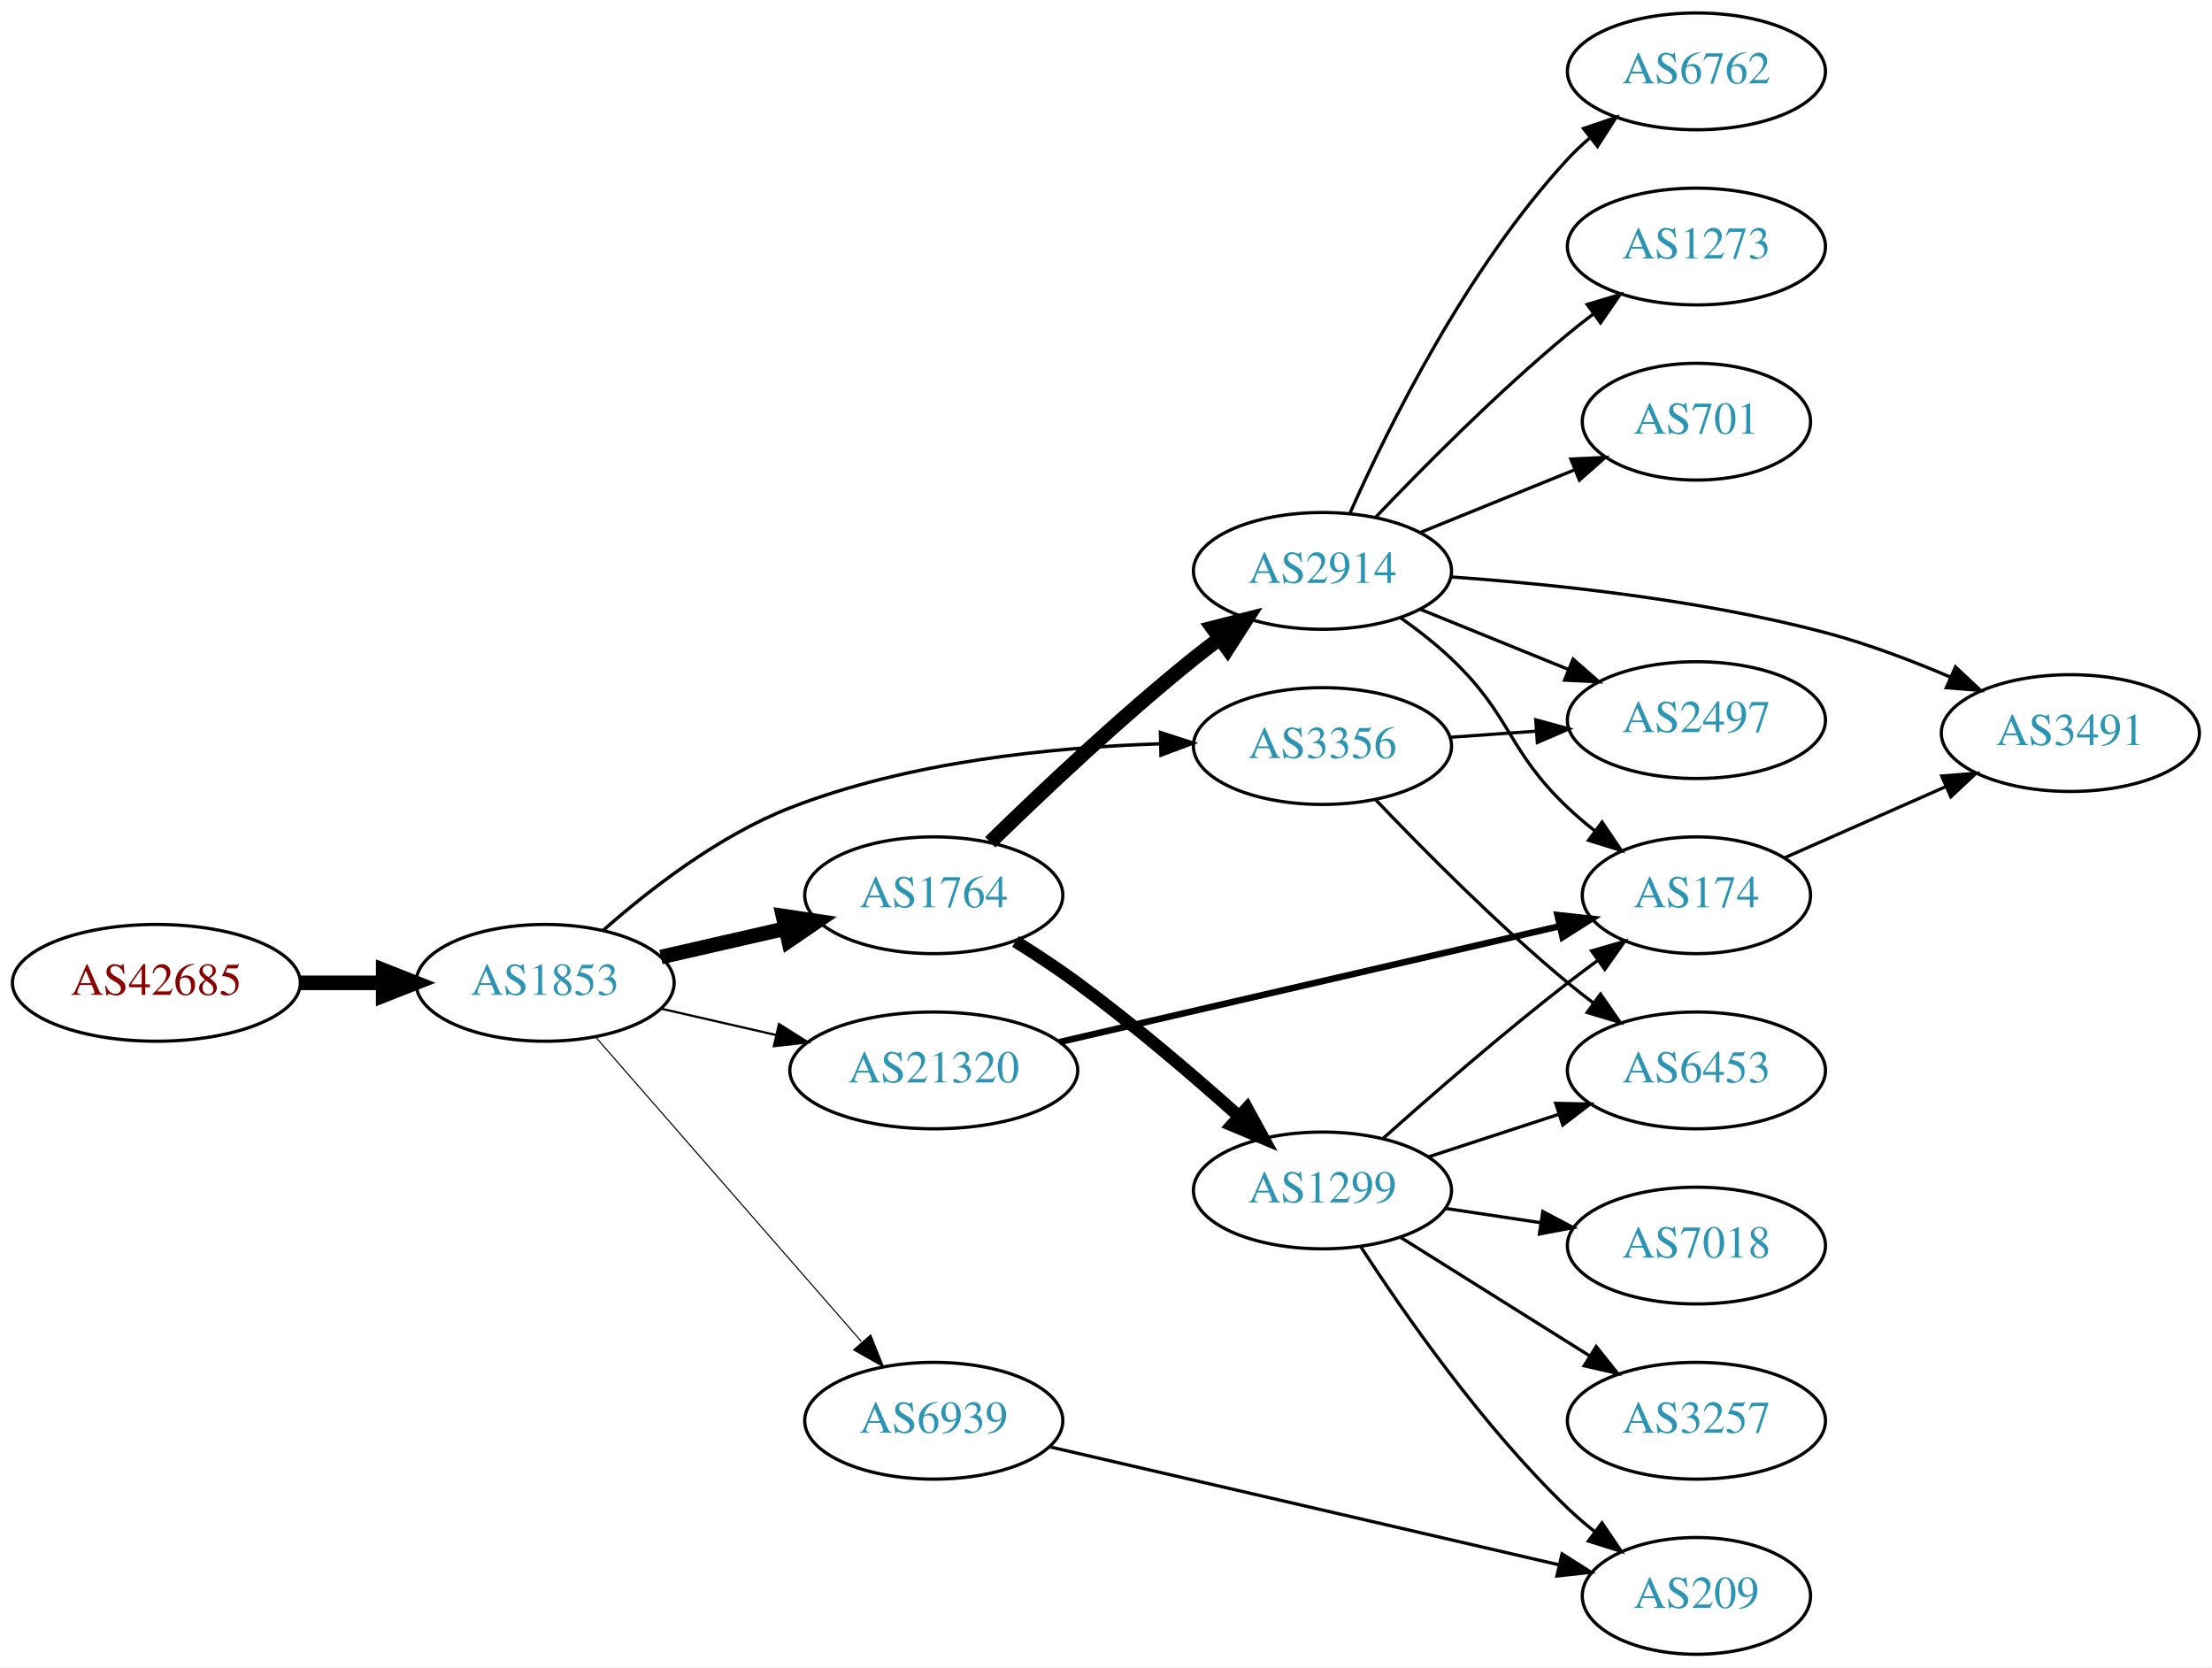
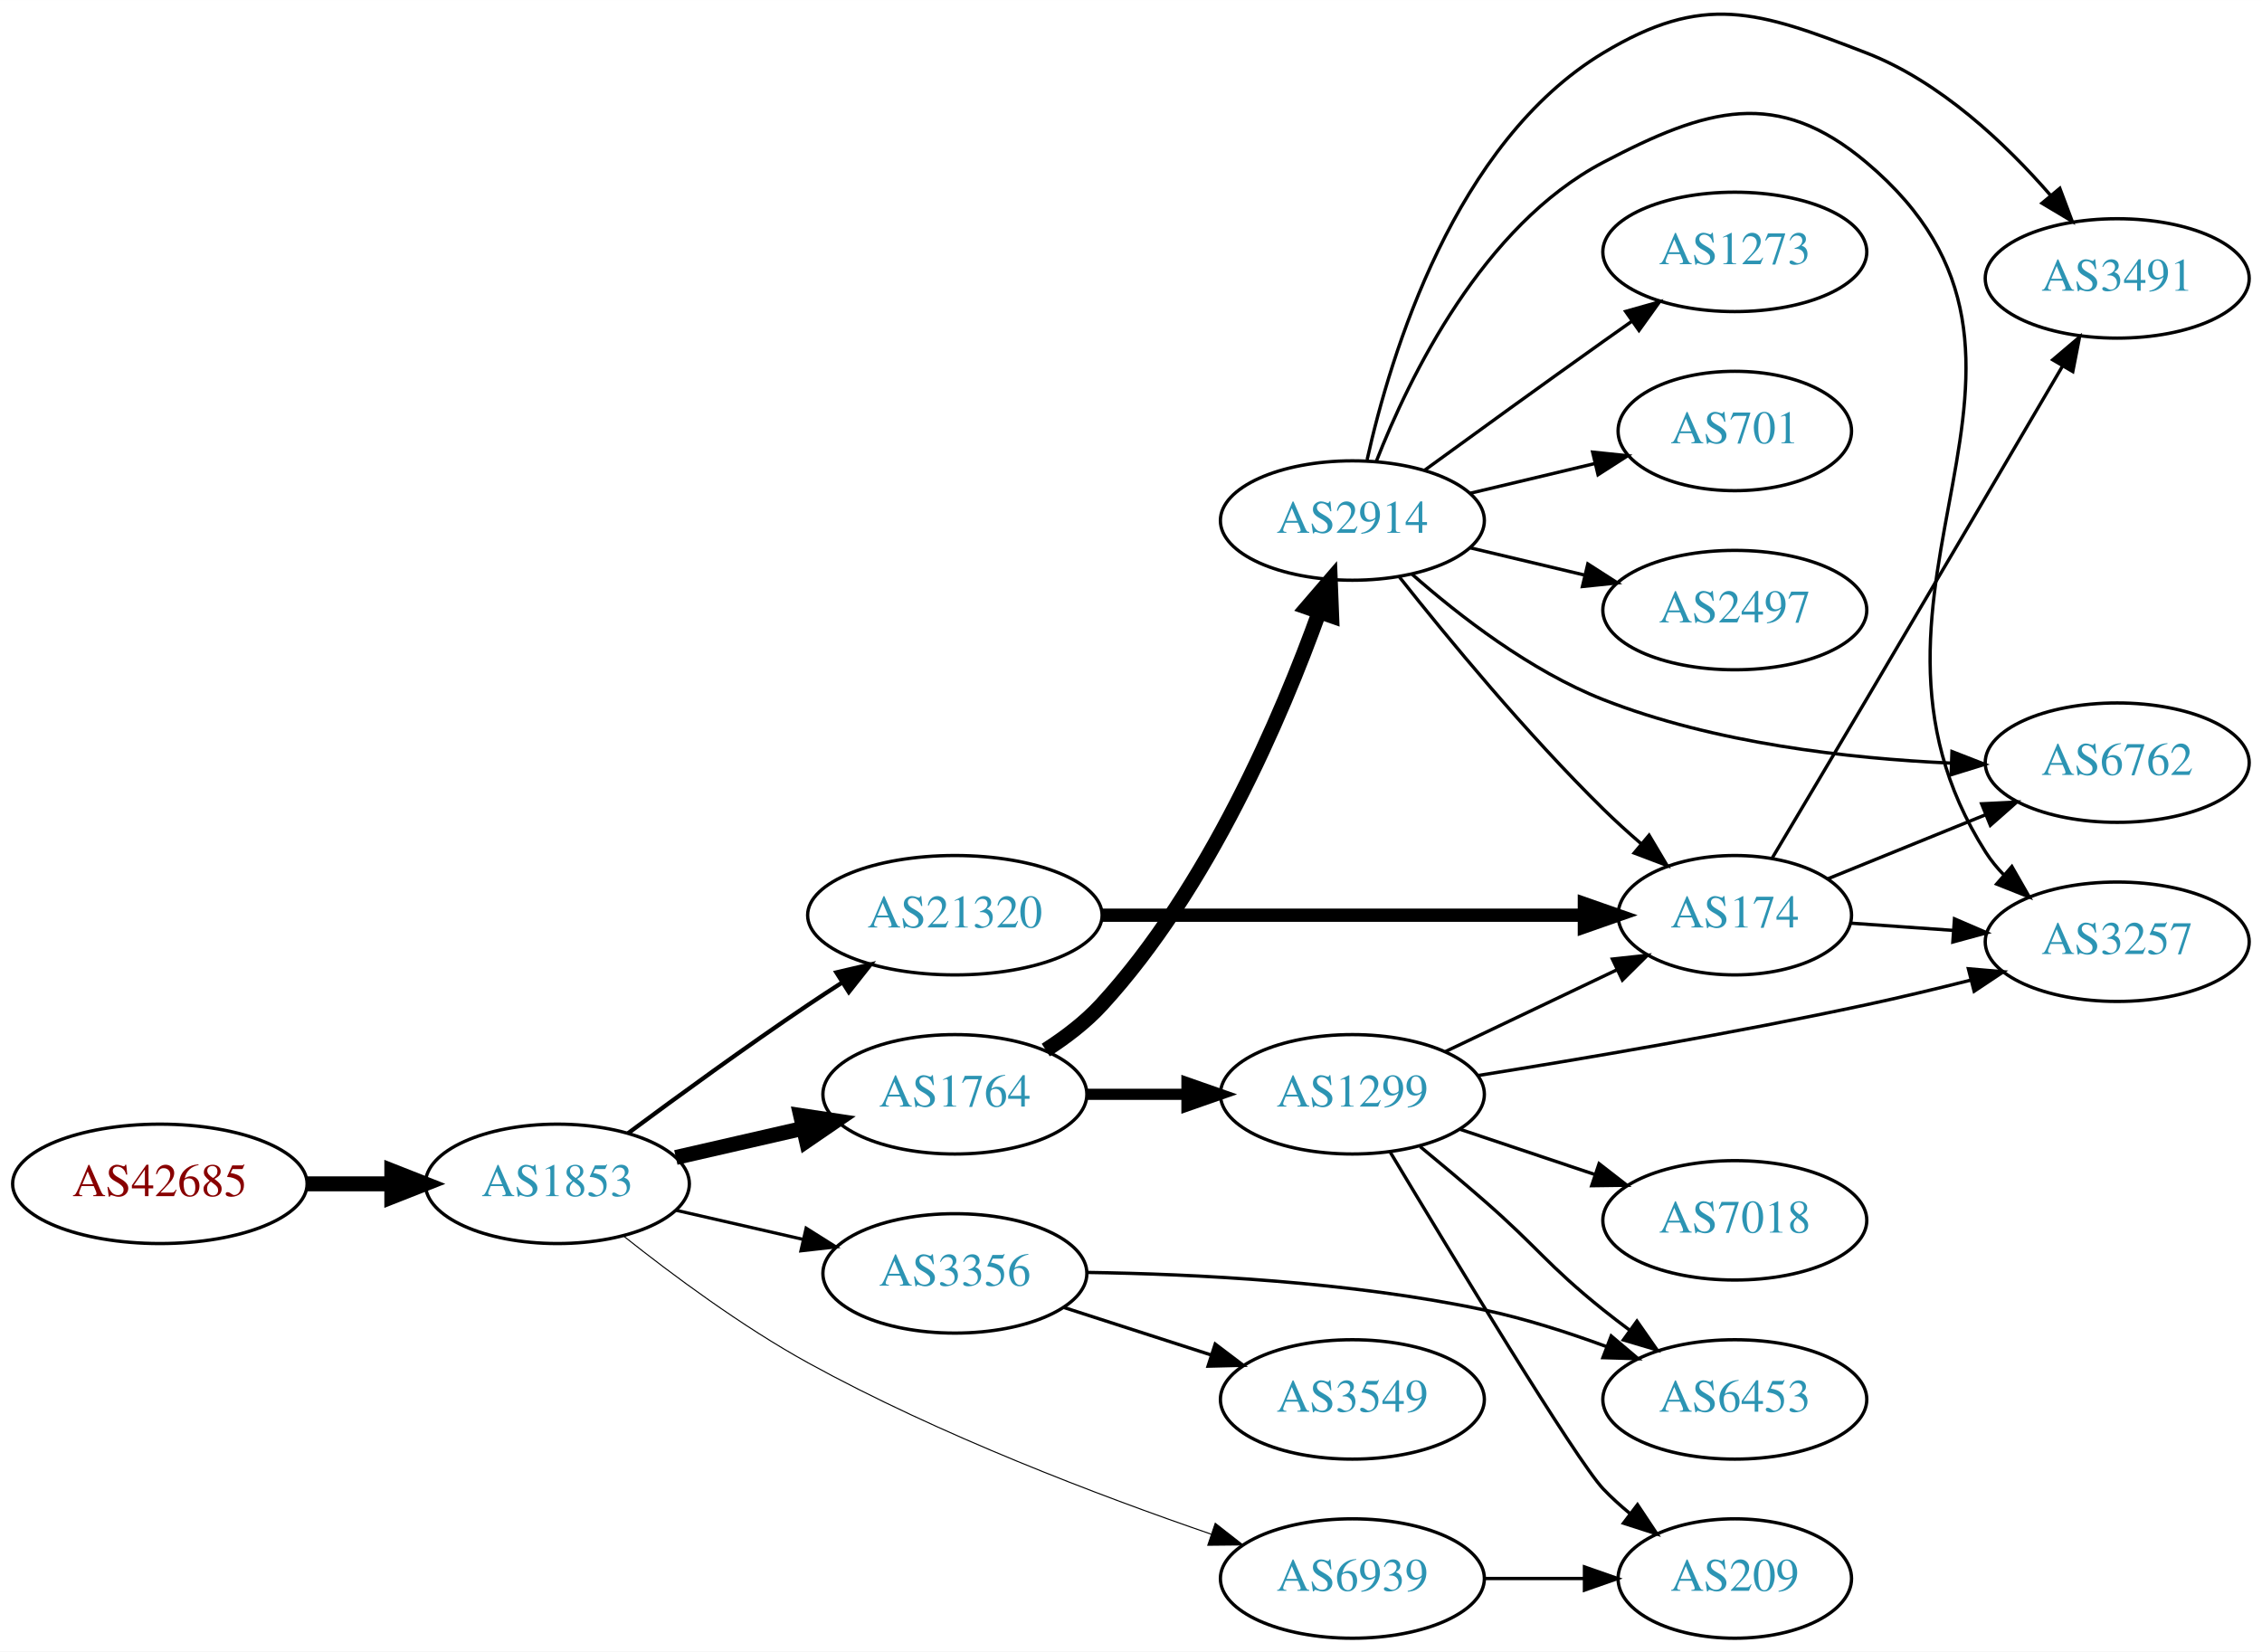
- <svg xmlns="http://www.w3.org/2000/svg" xmlns:xlink="http://www.w3.org/1999/xlink" width="682pt" height="514pt" viewBox="0.00 0.00 681.96 514.00">
-   <g id="graph0" class="graph" transform="scale(1 1) rotate(0) translate(4 510)">
-     <polygon fill="white" stroke="none" points="-4,4 -4,-510 677.956,-510 677.956,4 -4,4" />
+ <svg xmlns="http://www.w3.org/2000/svg" xmlns:xlink="http://www.w3.org/1999/xlink" width="682pt" height="498pt" viewBox="0.00 0.00 681.96 497.93">
+   <g id="graph0" class="graph" transform="scale(1 1) rotate(0) translate(4 493.929)">
+     <polygon fill="white" stroke="none" points="-4,4 -4,-493.929 677.956,-493.929 677.956,4 -4,4" />
    <g id="node1" class="node">
      <g id="a_node1">
        <a xlink:href="/asn/42685" xlink:title="AS42685 ~ Bundeskanzleramt [AT]">
-           <ellipse fill="#ffffff" stroke="black" cx="44.196" cy="-207" rx="44.393" ry="18" />
-           <text text-anchor="middle" x="44.196" y="-203.3" font-family="Times,serif" font-size="14.00" fill="#880000">AS42685</text>
+           <ellipse fill="#ffffff" stroke="black" cx="44.196" cy="-137" rx="44.393" ry="18" />
+           <text text-anchor="middle" x="44.196" y="-133.3" font-family="Times,serif" font-size="14.00" fill="#880000">AS42685</text>
        </a>
      </g>
    </g>
    <g id="node2" class="node">
      <g id="a_node2">
        <a xlink:href="/asn/1853" xlink:title="AS1853 ~ ACOnet Backbone [AT]">
-           <ellipse fill="#ffffff" stroke="black" cx="164.039" cy="-207" rx="39.794" ry="18" />
-           <text text-anchor="middle" x="164.039" y="-203.3" font-family="Times,serif" font-size="14.00" fill="#2c94b3">AS1853</text>
+           <ellipse fill="#ffffff" stroke="black" cx="164.039" cy="-137" rx="39.794" ry="18" />
+           <text text-anchor="middle" x="164.039" y="-133.3" font-family="Times,serif" font-size="14.00" fill="#2c94b3">AS1853</text>
        </a>
      </g>
    </g>
    <g id="edge1" class="edge">
-       <path fill="none" stroke="black" stroke-width="4.5" d="M88.407,-207C96.72,-207 105.482,-207 113.965,-207" />
-       <polygon fill="black" stroke="black" stroke-width="4.5" points="114.123,-210.938 124.123,-207 114.123,-203.063 114.123,-210.938" />
+       <path fill="none" stroke="black" stroke-width="4.5" d="M88.407,-137C96.72,-137 105.482,-137 113.965,-137" />
+       <polygon fill="black" stroke="black" stroke-width="4.5" points="114.123,-140.938 124.123,-137 114.123,-133.063 114.123,-140.938" />
    </g>
    <g id="node3" class="node">
      <g id="a_node3">
        <a xlink:href="/asn/1764" xlink:title="AS1764 ~ NEXTLAYER-AS [AT]">
-           <ellipse fill="#ffffff" stroke="black" cx="283.881" cy="-234" rx="39.794" ry="18" />
-           <text text-anchor="middle" x="283.881" y="-230.3" font-family="Times,serif" font-size="14.00" fill="#2c94b3">AS1764</text>
+           <ellipse fill="#ffffff" stroke="black" cx="283.881" cy="-164" rx="39.794" ry="18" />
+           <text text-anchor="middle" x="283.881" y="-160.3" font-family="Times,serif" font-size="14.00" fill="#2c94b3">AS1764</text>
        </a>
      </g>
    </g>
    <g id="edge2" class="edge">
-       <path fill="none" stroke="black" stroke-width="4.5" d="M199.758,-214.955C211.758,-217.704 225.379,-220.825 238.071,-223.733" />
-       <polygon fill="black" stroke="black" stroke-width="4.5" points="237.376,-227.613 248.003,-226.009 239.135,-219.937 237.376,-227.613" />
+       <path fill="none" stroke="black" stroke-width="4.5" d="M199.758,-144.955C211.758,-147.704 225.379,-150.825 238.071,-153.733" />
+       <polygon fill="black" stroke="black" stroke-width="4.5" points="237.376,-157.613 248.003,-156.009 239.135,-149.937 237.376,-157.613" />
    </g>
    <g id="node4" class="node">
      <g id="a_node4">
        <a xlink:href="/asn/3356" xlink:title="AS3356 ~ Level 3 Parent, LLC [US]">
-           <ellipse fill="#ffffff" stroke="black" cx="403.724" cy="-280" rx="39.794" ry="18" />
-           <text text-anchor="middle" x="403.724" y="-276.3" font-family="Times,serif" font-size="14.00" fill="#2c94b3">AS3356</text>
+           <ellipse fill="#ffffff" stroke="black" cx="283.881" cy="-110" rx="39.794" ry="18" />
+           <text text-anchor="middle" x="283.881" y="-106.3" font-family="Times,serif" font-size="14.00" fill="#2c94b3">AS3356</text>
        </a>
      </g>
    </g>
    <g id="edge3" class="edge">
-       <path fill="none" stroke="black" stroke-width="1.038" d="M181.906,-223.139C196.122,-235.708 217.624,-252.415 239.685,-261 276.109,-275.175 320.303,-279.615 353.486,-280.683" />
-       <polygon fill="black" stroke="black" stroke-width="1.038" points="353.772,-284.19 363.849,-280.919 353.931,-277.192 353.772,-284.19" />
+       <path fill="none" stroke="black" stroke-width="0.964" d="M199.758,-129.045C211.758,-126.296 225.379,-123.175 238.071,-120.267" />
+       <polygon fill="black" stroke="black" stroke-width="0.964" points="239.037,-123.636 248.003,-117.991 237.474,-116.813 239.037,-123.636" />
    </g>
    <g id="node5" class="node">
      <g id="a_node5">
-         <a xlink:href="/asn/6939" xlink:title="AS6939 ~ Hurricane Electric LLC [US]">
-           <ellipse fill="#ffffff" stroke="black" cx="283.881" cy="-72" rx="39.794" ry="18" />
-           <text text-anchor="middle" x="283.881" y="-68.3" font-family="Times,serif" font-size="14.00" fill="#2c94b3">AS6939</text>
+         <a xlink:href="/asn/21320" xlink:title="AS21320 ~ GEANT Vereniging [EU]">
+           <ellipse fill="#ffffff" stroke="black" cx="283.881" cy="-218" rx="44.393" ry="18" />
+           <text text-anchor="middle" x="283.881" y="-214.3" font-family="Times,serif" font-size="14.00" fill="#2c94b3">AS21320</text>
        </a>
      </g>
    </g>
    <g id="edge4" class="edge">
-       <path fill="none" stroke="black" stroke-width="0.346" d="M179.725,-190.175C200.302,-166.603 237.839,-123.6 261.512,-96.48" />
-       <polygon fill="black" stroke="black" stroke-width="0.346" points="264.44,-98.448 268.38,-88.613 259.167,-93.845 264.44,-98.448" />
+       <path fill="none" stroke="black" stroke-width="1.286" d="M185.369,-152.277C200.231,-163.304 220.976,-178.407 239.685,-191 242.975,-193.215 246.438,-195.482 249.912,-197.715" />
+       <polygon fill="black" stroke="black" stroke-width="1.286" points="248.16,-200.748 258.479,-203.148 251.909,-194.837 248.16,-200.748" />
    </g>
    <g id="node6" class="node">
      <g id="a_node6">
-         <a xlink:href="/asn/21320" xlink:title="AS21320 ~ GEANT Vereniging [EU]">
-           <ellipse fill="#ffffff" stroke="black" cx="283.881" cy="-180" rx="44.393" ry="18" />
-           <text text-anchor="middle" x="283.881" y="-176.3" font-family="Times,serif" font-size="14.00" fill="#2c94b3">AS21320</text>
+         <a xlink:href="/asn/6939" xlink:title="AS6939 ~ Hurricane Electric LLC [US]">
+           <ellipse fill="#ffffff" stroke="black" cx="403.724" cy="-18" rx="39.794" ry="18" />
+           <text text-anchor="middle" x="403.724" y="-14.3" font-family="Times,serif" font-size="14.00" fill="#2c94b3">AS6939</text>
        </a>
      </g>
    </g>
    <g id="edge5" class="edge">
-       <path fill="none" stroke="black" stroke-width="0.692" d="M199.758,-199.045C210.896,-196.493 223.432,-193.621 235.325,-190.896" />
-       <polygon fill="black" stroke="black" stroke-width="0.692" points="236.153,-194.297 245.119,-188.652 234.59,-187.474 236.153,-194.297" />
+       <path fill="none" stroke="black" stroke-width="0.321" d="M184.116,-121.167C198.7,-109.58 219.643,-94.022 239.685,-83 279.175,-61.282 327.454,-42.963 361.186,-31.364" />
+       <polygon fill="black" stroke="black" stroke-width="0.321" points="362.381,-34.655 370.728,-28.129 360.133,-28.026 362.381,-34.655" />
    </g>
    <g id="node7" class="node">
      <g id="a_node7">
-         <a xlink:href="/asn/1299" xlink:title="AS1299 ~ Telia Carrier [EU]">
-           <ellipse fill="#ffffff" stroke="black" cx="403.724" cy="-143" rx="39.794" ry="18" />
-           <text text-anchor="middle" x="403.724" y="-139.3" font-family="Times,serif" font-size="14.00" fill="#2c94b3">AS1299</text>
+         <a xlink:href="/asn/2914" xlink:title="AS2914 ~ NTT America, Inc. [US]">
+           <ellipse fill="#ffffff" stroke="black" cx="403.724" cy="-337" rx="39.794" ry="18" />
+           <text text-anchor="middle" x="403.724" y="-333.3" font-family="Times,serif" font-size="14.00" fill="#2c94b3">AS2914</text>
        </a>
      </g>
    </g>
    <g id="edge6" class="edge">
-       <path fill="none" stroke="black" stroke-width="3.857" d="M309.07,-219.77C315.382,-215.818 322.091,-211.399 328.077,-207 345.326,-194.326 363.586,-178.713 377.729,-166.081" />
-       <polygon fill="black" stroke="black" stroke-width="3.857" points="380.461,-168.33 385.541,-159.033 375.772,-163.133 380.461,-168.33" />
+       <path fill="none" stroke="black" stroke-width="4.5" d="M311.276,-177.346C317.282,-181.195 323.294,-185.787 328.077,-191 360.379,-226.207 382.411,-278.004 393.755,-309.505" />
+       <polygon fill="black" stroke="black" stroke-width="4.5" points="390.047,-310.831 397.062,-318.973 397.482,-308.234 390.047,-310.831" />
    </g>
    <g id="node8" class="node">
      <g id="a_node8">
-         <a xlink:href="/asn/2914" xlink:title="AS2914 ~ NTT America, Inc. [US]">
-           <ellipse fill="#ffffff" stroke="black" cx="403.724" cy="-334" rx="39.794" ry="18" />
-           <text text-anchor="middle" x="403.724" y="-330.3" font-family="Times,serif" font-size="14.00" fill="#2c94b3">AS2914</text>
+         <a xlink:href="/asn/1299" xlink:title="AS1299 ~ Telia Carrier [EU]">
+           <ellipse fill="#ffffff" stroke="black" cx="403.724" cy="-164" rx="39.794" ry="18" />
+           <text text-anchor="middle" x="403.724" y="-160.3" font-family="Times,serif" font-size="14.00" fill="#2c94b3">AS1299</text>
        </a>
      </g>
    </g>
    <g id="edge7" class="edge">
-       <path fill="none" stroke="black" stroke-width="4.5" d="M301.287,-250.346C316.909,-265.611 341.345,-288.72 364.077,-307 366.629,-309.052 369.326,-311.121 372.062,-313.153" />
-       <polygon fill="black" stroke="black" stroke-width="4.5" points="369.863,-316.422 380.276,-319.08 374.471,-310.036 369.863,-316.422" />
+       <path fill="none" stroke="black" stroke-width="3.375" d="M323.794,-164C333.347,-164 343.697,-164 353.659,-164" />
+       <polygon fill="black" stroke="black" stroke-width="3.375" points="353.852,-167.5 363.852,-164 353.852,-160.5 353.852,-167.5" />
+     </g>
+     <g id="node16" class="node">
+       <g id="a_node16">
+         <a xlink:href="/asn/6453" xlink:title="AS6453 ~ TATA COMMUNICATIONS (AMERICA) INC [US]">
+           <ellipse fill="#ffffff" stroke="black" cx="519.017" cy="-72" rx="39.794" ry="18" />
+           <text text-anchor="middle" x="519.017" y="-68.3" font-family="Times,serif" font-size="14.00" fill="#2c94b3">AS6453</text>
+         </a>
+       </g>
+     </g>
+     <g id="edge20" class="edge">
+       <path fill="none" stroke="black" d="M323.726,-110.293C356.068,-109.827 403.161,-107.494 443.37,-99 455.695,-96.397 468.735,-92.21 480.409,-87.903" />
+       <polygon fill="black" stroke="black" points="481.76,-91.133 489.847,-84.289 479.257,-84.596 481.76,-91.133" />
+     </g>
+     <g id="node19" class="node">
+       <g id="a_node19">
+         <a xlink:href="/asn/3549" xlink:title="AS3549 ~ Level 3 Parent, LLC [US]">
+           <ellipse fill="#ffffff" stroke="black" cx="403.724" cy="-72" rx="39.794" ry="18" />
+           <text text-anchor="middle" x="403.724" y="-68.3" font-family="Times,serif" font-size="14.00" fill="#2c94b3">AS3549</text>
+         </a>
+       </g>
+     </g>
+     <g id="edge21" class="edge">
+       <path fill="none" stroke="black" d="M316.771,-99.717C330.395,-95.323 346.481,-90.136 361.03,-85.445" />
+       <polygon fill="black" stroke="black" points="362.365,-88.692 370.808,-82.292 360.217,-82.03 362.365,-88.692" />
    </g>
    <g id="node10" class="node">
      <g id="a_node10">
-         <a xlink:href="/asn/6453" xlink:title="AS6453 ~ TATA COMMUNICATIONS (AMERICA) INC [US]">
-           <ellipse fill="#ffffff" stroke="black" cx="519.017" cy="-180" rx="39.794" ry="18" />
-           <text text-anchor="middle" x="519.017" y="-176.3" font-family="Times,serif" font-size="14.00" fill="#2c94b3">AS6453</text>
-         </a>
-       </g>
-     </g>
-     <g id="edge14" class="edge">
-       <path fill="none" stroke="black" d="M420.029,-263.545C434.642,-248.204 457.598,-225.044 479.37,-207 481.891,-204.911 484.567,-202.816 487.29,-200.767" />
-       <polygon fill="black" stroke="black" points="489.45,-203.523 495.482,-194.813 485.335,-197.861 489.45,-203.523" />
-     </g>
-     <g id="node14" class="node">
-       <g id="a_node14">
-         <a xlink:href="/asn/2497" xlink:title="AS2497 ~ Internet Initiative Japan Inc. [JP]">
-           <ellipse fill="#ffffff" stroke="black" cx="519.017" cy="-288" rx="39.794" ry="18" />
-           <text text-anchor="middle" x="519.017" y="-284.3" font-family="Times,serif" font-size="14.00" fill="#2c94b3">AS2497</text>
-         </a>
-       </g>
-     </g>
-     <g id="edge13" class="edge">
-       <path fill="none" stroke="black" d="M443.08,-282.708C451.569,-283.308 460.673,-283.951 469.507,-284.575" />
-       <polygon fill="black" stroke="black" points="469.479,-288.081 479.7,-285.294 469.972,-281.099 469.479,-288.081" />
-     </g>
-     <g id="node13" class="node">
-       <g id="a_node13">
+         <a xlink:href="/asn/174" xlink:title="AS174 ~ Cogent Communications [US]">
+           <ellipse fill="#ffffff" stroke="black" cx="519.017" cy="-218" rx="35.194" ry="18" />
+           <text text-anchor="middle" x="519.017" y="-214.3" font-family="Times,serif" font-size="14.00" fill="#2c94b3">AS174</text>
+         </a>
+       </g>
+     </g>
+     <g id="edge22" class="edge">
+       <path fill="none" stroke="black" stroke-width="4" d="M328.186,-218C369.581,-218 431.706,-218 473.5,-218" />
+       <polygon fill="black" stroke="black" stroke-width="4" points="473.663,-221.5 483.663,-218 473.663,-214.5 473.663,-221.5" />
+     </g>
+     <g id="node18" class="node">
+       <g id="a_node18">
        <a xlink:href="/asn/209" xlink:title="AS209 ~ CenturyLink Communications, LLC [US]">
          <ellipse fill="#ffffff" stroke="black" cx="519.017" cy="-18" rx="35.194" ry="18" />
          <text text-anchor="middle" x="519.017" y="-14.3" font-family="Times,serif" font-size="14.00" fill="#2c94b3">AS209</text>
        </a>
      </g>
    </g>
-     <g id="edge21" class="edge">
-       <path fill="none" stroke="black" d="M319.532,-63.974C361.426,-54.27 431.862,-37.956 476.585,-27.596" />
-       <polygon fill="black" stroke="black" points="477.591,-30.956 486.543,-25.29 476.011,-24.137 477.591,-30.956" />
+     <g id="edge26" class="edge">
+       <path fill="none" stroke="black" d="M443.396,-18C453.101,-18 463.592,-18 473.555,-18" />
+       <polygon fill="black" stroke="black" points="473.691,-21.5 483.691,-18 473.691,-14.5 473.691,-21.5" />
    </g>
    <g id="node9" class="node">
      <g id="a_node9">
-         <a xlink:href="/asn/174" xlink:title="AS174 ~ Cogent Communications [US]">
-           <ellipse fill="#ffffff" stroke="black" cx="519.017" cy="-234" rx="35.194" ry="18" />
-           <text text-anchor="middle" x="519.017" y="-230.3" font-family="Times,serif" font-size="14.00" fill="#2c94b3">AS174</text>
-         </a>
-       </g>
-     </g>
-     <g id="edge22" class="edge">
-       <path fill="none" stroke="black" stroke-width="2" d="M322.598,-188.736C364.832,-198.519 433.065,-214.323 476.71,-224.432" />
-       <polygon fill="black" stroke="black" stroke-width="2" points="476.175,-227.901 486.706,-226.748 477.754,-221.081 476.175,-227.901" />
+         <a xlink:href="/asn/2497" xlink:title="AS2497 ~ Internet Initiative Japan Inc. [JP]">
+           <ellipse fill="#ffffff" stroke="black" cx="519.017" cy="-310" rx="39.794" ry="18" />
+           <text text-anchor="middle" x="519.017" y="-306.3" font-family="Times,serif" font-size="14.00" fill="#2c94b3">AS2497</text>
+         </a>
+       </g>
    </g>
    <g id="edge8" class="edge">
-       <path fill="none" stroke="black" d="M422.408,-159.03C437.277,-172.295 459.266,-191.42 479.37,-207 482.326,-209.291 485.458,-211.624 488.608,-213.911" />
-       <polygon fill="black" stroke="black" points="486.707,-216.854 496.885,-219.798 490.765,-211.149 486.707,-216.854" />
+       <path fill="none" stroke="black" d="M439.331,-328.752C450.202,-326.162 462.357,-323.265 473.799,-320.538" />
+       <polygon fill="black" stroke="black" points="474.705,-323.92 483.621,-318.197 473.082,-317.111 474.705,-323.92" />
    </g>
    <g id="edge9" class="edge">
-       <path fill="none" stroke="black" d="M436.282,-153.307C448.7,-157.362 463.133,-162.076 476.384,-166.403" />
-       <polygon fill="black" stroke="black" points="475.642,-169.843 486.235,-169.62 477.815,-163.189 475.642,-169.843" />
+       <path fill="none" stroke="black" d="M417.959,-319.899C432.296,-301.79 456.232,-272.737 479.37,-250 482.912,-246.52 486.792,-243.003 490.685,-239.639" />
+       <polygon fill="black" stroke="black" points="493.178,-242.116 498.588,-233.006 488.678,-236.754 493.178,-242.116" />
    </g>
    <g id="node11" class="node">
      <g id="a_node11">
+         <a xlink:href="/asn/6762" xlink:title="AS6762 ~ TELECOM ITALIA SPARKLE S.p.A. [IT]">
+           <ellipse fill="#ffffff" stroke="black" cx="634.31" cy="-264" rx="39.794" ry="18" />
+           <text text-anchor="middle" x="634.31" y="-260.3" font-family="Times,serif" font-size="14.00" fill="#2c94b3">AS6762</text>
+         </a>
+       </g>
+     </g>
+     <g id="edge10" class="edge">
+       <path fill="none" stroke="black" d="M421.607,-320.901C435.832,-308.356 457.339,-291.66 479.37,-283 512.807,-269.856 553.203,-265.252 584.224,-263.856" />
+       <polygon fill="black" stroke="black" points="584.49,-267.349 594.36,-263.498 584.243,-260.354 584.49,-267.349" />
+     </g>
+     <g id="node12" class="node">
+       <g id="a_node12">
+         <a xlink:href="/asn/1273" xlink:title="AS1273 ~ Vodafone Group PLC [EU]">
+           <ellipse fill="#ffffff" stroke="black" cx="519.017" cy="-418" rx="39.794" ry="18" />
+           <text text-anchor="middle" x="519.017" y="-414.3" font-family="Times,serif" font-size="14.00" fill="#2c94b3">AS1273</text>
+         </a>
+       </g>
+     </g>
+     <g id="edge11" class="edge">
+       <path fill="none" stroke="black" d="M425.572,-352.222C440.506,-363.091 461.12,-378.025 479.37,-391 482.191,-393.005 485.134,-395.085 488.082,-397.159" />
+       <polygon fill="black" stroke="black" points="486.109,-400.05 496.306,-402.926 490.128,-394.319 486.109,-400.05" />
+     </g>
+     <g id="node13" class="node">
+       <g id="a_node13">
+         <a xlink:href="/asn/3257" xlink:title="AS3257 ~ GTT [DE]">
+           <ellipse fill="#ffffff" stroke="black" cx="634.31" cy="-210" rx="39.794" ry="18" />
+           <text text-anchor="middle" x="634.31" y="-206.3" font-family="Times,serif" font-size="14.00" fill="#2c94b3">AS3257</text>
+         </a>
+       </g>
+     </g>
+     <g id="edge12" class="edge">
+       <path fill="none" stroke="black" d="M410.948,-354.866C420.893,-380.293 443.037,-425.945 479.37,-445 510.58,-461.368 531.703,-467.695 558.663,-445 630.437,-384.581 544.338,-316.179 594.663,-237 596.227,-234.539 598.104,-232.24 600.177,-230.106" />
+       <polygon fill="black" stroke="black" points="602.547,-232.684 607.808,-223.488 597.96,-227.396 602.547,-232.684" />
+     </g>
+     <g id="node14" class="node">
+       <g id="a_node14">
+         <a xlink:href="/asn/701" xlink:title="AS701 ~ UUNET [US]">
+           <ellipse fill="#ffffff" stroke="black" cx="519.017" cy="-364" rx="35.194" ry="18" />
+           <text text-anchor="middle" x="519.017" y="-360.3" font-family="Times,serif" font-size="14.00" fill="#2c94b3">AS701</text>
+         </a>
+       </g>
+     </g>
+     <g id="edge13" class="edge">
+       <path fill="none" stroke="black" d="M439.331,-345.248C451.125,-348.058 464.43,-351.229 476.698,-354.153" />
+       <polygon fill="black" stroke="black" points="476.164,-357.624 486.703,-356.537 477.787,-350.814 476.164,-357.624" />
+     </g>
+     <g id="node15" class="node">
+       <g id="a_node15">
+         <a xlink:href="/asn/3491" xlink:title="AS3491 ~ PCCW Global, Inc. [US]">
+           <ellipse fill="#ffffff" stroke="black" cx="634.31" cy="-410" rx="39.794" ry="18" />
+           <text text-anchor="middle" x="634.31" y="-406.3" font-family="Times,serif" font-size="14.00" fill="#2c94b3">AS3491</text>
+         </a>
+       </g>
+     </g>
+     <g id="edge14" class="edge">
+       <path fill="none" stroke="black" d="M408.171,-355.37C415.208,-387.013 434.522,-450.998 479.37,-478 509.562,-496.178 525.799,-490.725 558.663,-478 580.937,-469.376 600.646,-450.669 614.211,-435.056" />
+       <polygon fill="black" stroke="black" points="617.01,-437.165 620.726,-427.243 611.634,-432.682 617.01,-437.165" />
+     </g>
+     <g id="edge19" class="edge">
+       <path fill="none" stroke="black" d="M431.86,-176.934C447.292,-184.29 466.778,-193.577 483.313,-201.459" />
+       <polygon fill="black" stroke="black" points="482.121,-204.768 492.654,-205.911 485.133,-198.449 482.121,-204.768" />
+     </g>
+     <g id="edge18" class="edge">
+       <path fill="none" stroke="black" d="M441.577,-169.661C472.858,-174.657 518.869,-182.459 558.663,-191 568.862,-193.189 579.775,-195.808 590.021,-198.392" />
+       <polygon fill="black" stroke="black" points="589.438,-201.855 599.994,-200.946 591.175,-195.074 589.438,-201.855" />
+     </g>
+     <g id="edge15" class="edge">
+       <path fill="none" stroke="black" d="M424.149,-148.237C430.346,-143.123 437.197,-137.379 443.37,-132 459.734,-117.741 462.437,-112.578 479.37,-99 481.924,-96.952 484.624,-94.885 487.361,-92.854" />
+       <polygon fill="black" stroke="black" points="489.513,-95.617 495.577,-86.93 485.419,-89.94 489.513,-95.617" />
+     </g>
+     <g id="node17" class="node">
+       <g id="a_node17">
        <a xlink:href="/asn/7018" xlink:title="AS7018 ~ AT&amp;T Services, Inc. [US]">
          <ellipse fill="#ffffff" stroke="black" cx="519.017" cy="-126" rx="39.794" ry="18" />
          <text text-anchor="middle" x="519.017" y="-122.3" font-family="Times,serif" font-size="14.00" fill="#2c94b3">AS7018</text>
        </a>
      </g>
    </g>
-     <g id="edge10" class="edge">
-       <path fill="none" stroke="black" d="M441.507,-137.481C450.906,-136.07 461.14,-134.535 470.976,-133.059" />
-       <polygon fill="black" stroke="black" points="471.661,-136.495 481.031,-131.55 470.622,-129.573 471.661,-136.495" />
-     </g>
-     <g id="node12" class="node">
-       <g id="a_node12">
-         <a xlink:href="/asn/3257" xlink:title="AS3257 ~ GTT [DE]">
-           <ellipse fill="#ffffff" stroke="black" cx="519.017" cy="-72" rx="39.794" ry="18" />
-           <text text-anchor="middle" x="519.017" y="-68.3" font-family="Times,serif" font-size="14.00" fill="#2c94b3">AS3257</text>
-         </a>
-       </g>
-     </g>
-     <g id="edge11" class="edge">
-       <path fill="none" stroke="black" d="M427.65,-128.632C444.431,-118.116 467.419,-103.71 486.009,-92.059" />
-       <polygon fill="black" stroke="black" points="488.121,-94.866 494.735,-86.59 484.403,-88.935 488.121,-94.866" />
-     </g>
-     <g id="edge12" class="edge">
-       <path fill="none" stroke="black" d="M415.455,-125.775C428.828,-105.131 453.138,-70.175 479.37,-45 481.928,-42.545 484.726,-40.148 487.611,-37.86" />
-       <polygon fill="black" stroke="black" points="489.905,-40.516 495.84,-31.74 485.727,-34.899 489.905,-40.516" />
+     <g id="edge16" class="edge">
+       <path fill="none" stroke="black" d="M435.981,-153.516C448.63,-149.273 463.409,-144.316 476.911,-139.788" />
+       <polygon fill="black" stroke="black" points="478.1,-143.08 486.468,-136.582 475.874,-136.444 478.1,-143.08" />
    </g>
    <g id="edge17" class="edge">
-       <path fill="none" stroke="black" d="M427.666,-319.647C433.06,-315.828 438.616,-311.503 443.37,-307 462.218,-289.147 460.522,-278.853 479.37,-261 481.944,-258.562 484.753,-256.176 487.644,-253.895" />
-       <polygon fill="black" stroke="black" points="489.936,-256.553 495.882,-247.784 485.765,-250.931 489.936,-256.553" />
-     </g>
-     <g id="edge18" class="edge">
-       <path fill="none" stroke="black" d="M433.9,-322.154C447.775,-316.52 464.552,-309.708 479.461,-303.654" />
-       <polygon fill="black" stroke="black" points="480.991,-306.811 488.94,-299.806 478.358,-300.325 480.991,-306.811" />
-     </g>
-     <g id="node15" class="node">
-       <g id="a_node15">
-         <a xlink:href="/asn/701" xlink:title="AS701 ~ UUNET [US]">
-           <ellipse fill="#ffffff" stroke="black" cx="519.017" cy="-380" rx="35.194" ry="18" />
-           <text text-anchor="middle" x="519.017" y="-376.3" font-family="Times,serif" font-size="14.00" fill="#2c94b3">AS701</text>
-         </a>
-       </g>
-     </g>
-     <g id="edge15" class="edge">
-       <path fill="none" stroke="black" d="M433.9,-345.846C448.313,-351.698 465.857,-358.822 481.186,-365.046" />
-       <polygon fill="black" stroke="black" points="480.303,-368.465 490.885,-368.984 482.936,-361.979 480.303,-368.465" />
-     </g>
-     <g id="node16" class="node">
-       <g id="a_node16">
-         <a xlink:href="/asn/3491" xlink:title="AS3491 ~ PCCW Global, Inc. [US]">
-           <ellipse fill="#ffffff" stroke="black" cx="634.31" cy="-284" rx="39.794" ry="18" />
-           <text text-anchor="middle" x="634.31" y="-280.3" font-family="Times,serif" font-size="14.00" fill="#2c94b3">AS3491</text>
-         </a>
-       </g>
-     </g>
-     <g id="edge16" class="edge">
-       <path fill="none" stroke="black" d="M443.226,-332.142C474.7,-329.937 520.13,-325.177 558.663,-315 571.617,-311.579 585.291,-306.398 597.347,-301.245" />
-       <polygon fill="black" stroke="black" points="598.887,-304.391 606.624,-297.153 596.062,-297.987 598.887,-304.391" />
-     </g>
-     <g id="node17" class="node">
-       <g id="a_node17">
-         <a xlink:href="/asn/6762" xlink:title="AS6762 ~ TELECOM ITALIA SPARKLE S.p.A. [IT]">
-           <ellipse fill="#ffffff" stroke="black" cx="519.017" cy="-488" rx="39.794" ry="18" />
-           <text text-anchor="middle" x="519.017" y="-484.3" font-family="Times,serif" font-size="14.00" fill="#2c94b3">AS6762</text>
-         </a>
-       </g>
-     </g>
-     <g id="edge19" class="edge">
-       <path fill="none" stroke="black" d="M412.292,-351.996C423.911,-378.143 448.12,-427.197 479.37,-461 481.402,-463.197 483.641,-465.318 485.988,-467.339" />
-       <polygon fill="black" stroke="black" points="484.201,-470.384 494.233,-473.791 488.515,-464.872 484.201,-470.384" />
-     </g>
-     <g id="node18" class="node">
-       <g id="a_node18">
-         <a xlink:href="/asn/1273" xlink:title="AS1273 ~ Vodafone Group PLC [EU]">
-           <ellipse fill="#ffffff" stroke="black" cx="519.017" cy="-434" rx="39.794" ry="18" />
-           <text text-anchor="middle" x="519.017" y="-430.3" font-family="Times,serif" font-size="14.00" fill="#2c94b3">AS1273</text>
-         </a>
-       </g>
-     </g>
-     <g id="edge20" class="edge">
-       <path fill="none" stroke="black" d="M420.029,-350.455C434.642,-365.796 457.598,-388.956 479.37,-407 481.891,-409.089 484.567,-411.184 487.29,-413.233" />
-       <polygon fill="black" stroke="black" points="485.335,-416.139 495.482,-419.187 489.45,-410.477 485.335,-416.139" />
+       <path fill="none" stroke="black" d="M415.164,-146.512C433.741,-115.526 471.342,-53.436 479.37,-45 481.814,-42.432 484.537,-39.96 487.375,-37.625" />
+       <polygon fill="black" stroke="black" points="489.681,-40.269 495.541,-31.442 485.456,-34.688 489.681,-40.269" />
+     </g>
+     <g id="edge25" class="edge">
+       <path fill="none" stroke="black" d="M547.153,-229.018C561.356,-234.785 578.994,-241.946 594.604,-248.285" />
+       <polygon fill="black" stroke="black" points="593.431,-251.586 604.013,-252.105 596.064,-245.1 593.431,-251.586" />
    </g>
    <g id="edge23" class="edge">
-       <path fill="none" stroke="black" d="M546.293,-245.597C561.047,-252.108 579.702,-260.341 595.953,-267.513" />
-       <polygon fill="black" stroke="black" points="594.634,-270.757 605.196,-271.592 597.46,-264.353 594.634,-270.757" />
+       <path fill="none" stroke="black" d="M554.008,-215.6C563.687,-214.916 574.423,-214.158 584.788,-213.426" />
+       <polygon fill="black" stroke="black" points="585.247,-216.903 594.976,-212.707 584.754,-209.92 585.247,-216.903" />
+     </g>
+     <g id="edge24" class="edge">
+       <path fill="none" stroke="black" d="M530.211,-235.093C538.017,-248.194 549.043,-266.726 558.663,-283 579.18,-317.706 602.734,-357.826 617.805,-383.533" />
+       <polygon fill="black" stroke="black" points="614.876,-385.457 622.953,-392.315 620.915,-381.917 614.876,-385.457" />
    </g>
  </g>
</svg>
